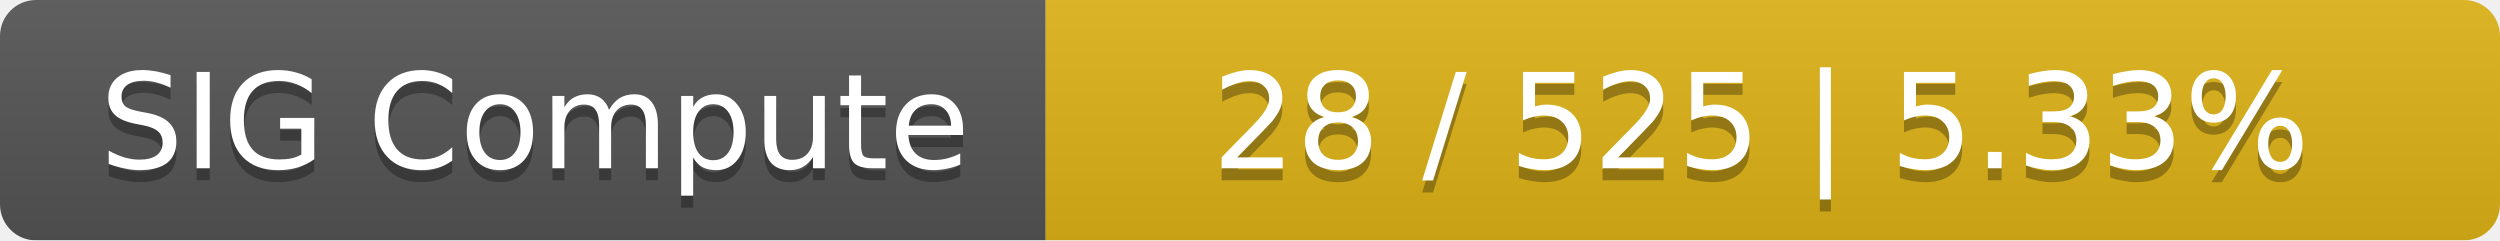
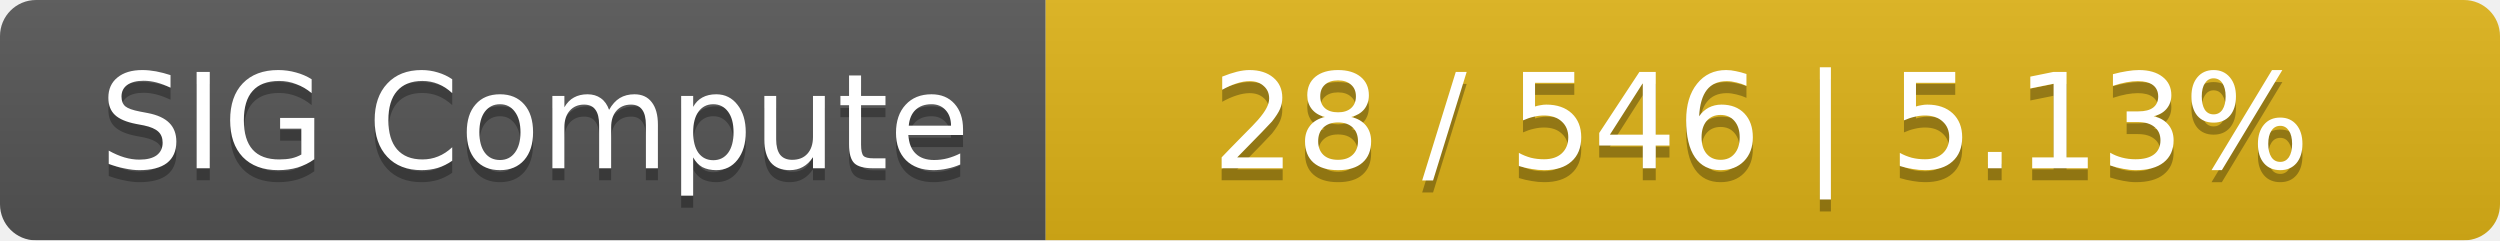
<svg xmlns="http://www.w3.org/2000/svg" width="208" height="20">
  <linearGradient id="smooth" x2="0" y2="100%">
    <stop offset="0" stop-color="#bbb" stop-opacity=".1" />
    <stop offset="1" stop-opacity=".1" />
  </linearGradient>
  <mask id="round">
    <rect width="208" height="20" rx="3" fill="#fff" />
  </mask>
  <g mask="url(#round)">
    <rect width="87" height="20" fill="#555" />
    <rect x="87" width="121" height="20" fill="#dfb317" />
    <rect width="208" height="20" fill="url(#smooth)" />
  </g>
  <g fill="#fff" text-anchor="middle" font-family="DejaVu Sans,Verdana,Geneva,sans-serif" font-size="11">
    <text x="44.5" y="15" fill="#010101" fill-opacity=".3">SIG Compute</text>
    <text x="44.5" y="14">SIG Compute</text>
-     <text x="146.5" y="15" fill="#010101" fill-opacity=".3">28 / 525    |    5.33%</text>
-     <text x="146.5" y="14">28 / 525    |    5.33%</text>
+     <text x="146.5" y="15" fill="#010101" fill-opacity=".3">28 / 546    |    5.13%</text>
+     <text x="146.5" y="14">28 / 546    |    5.13%</text>
  </g>
</svg>
